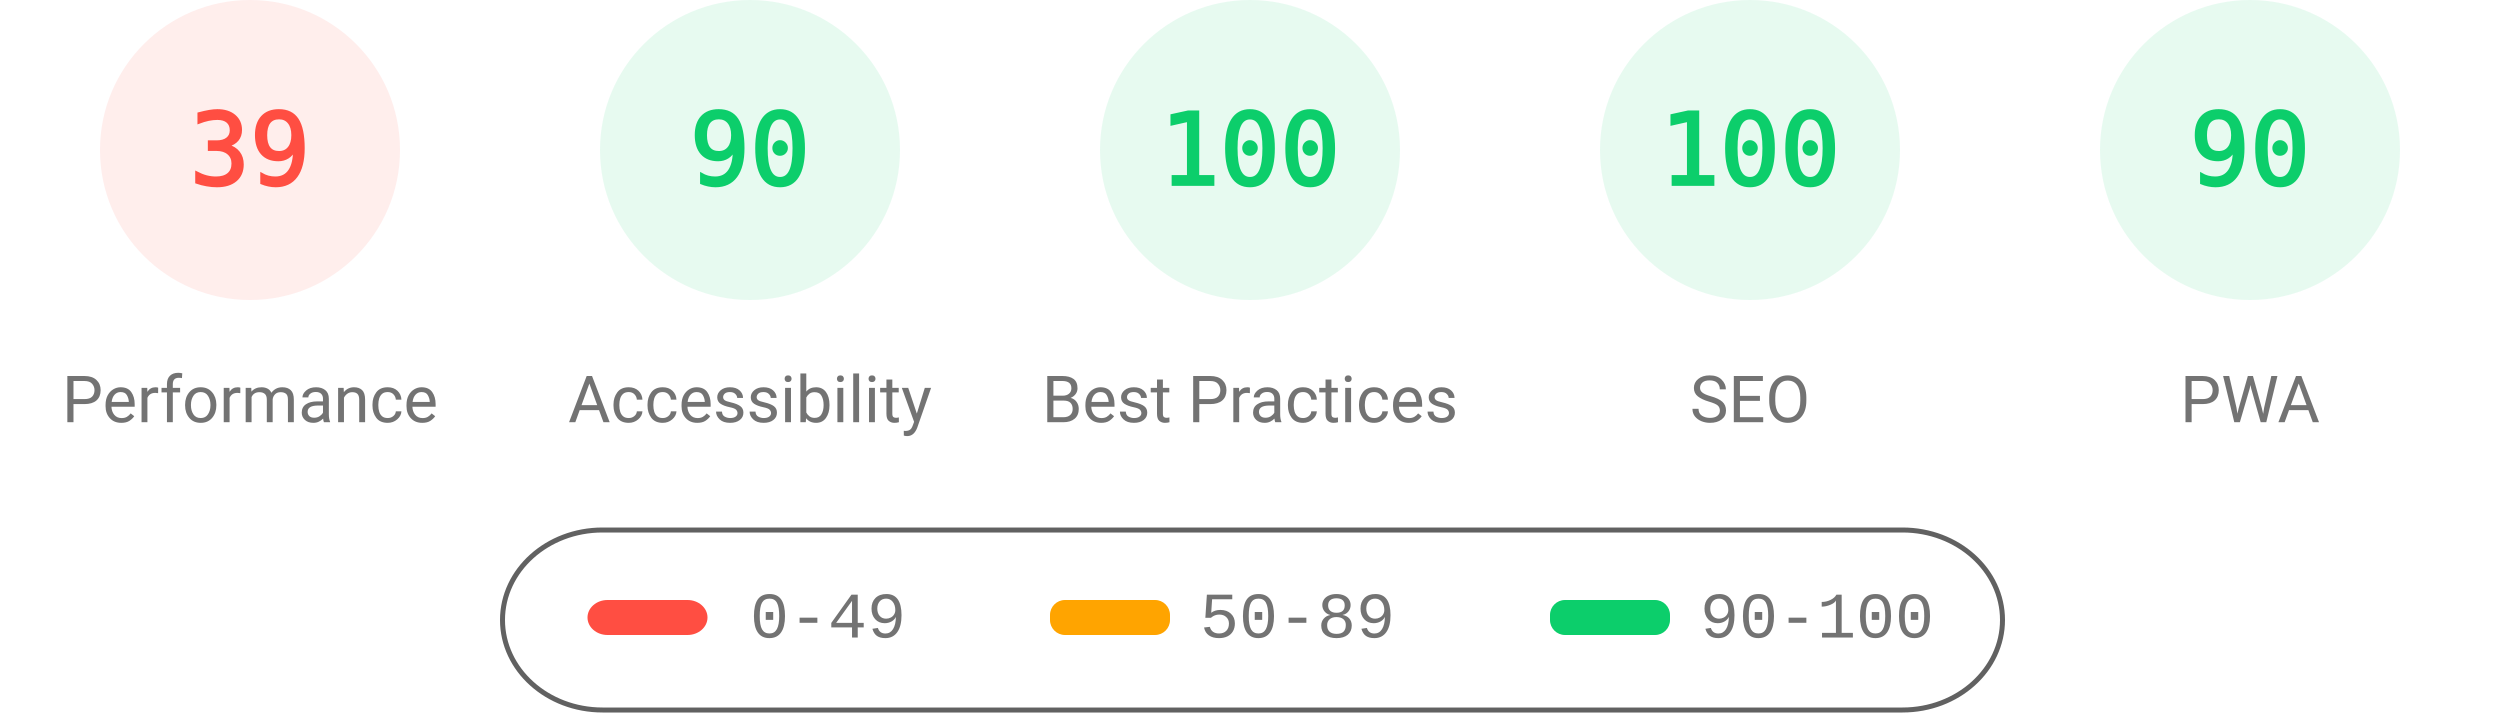
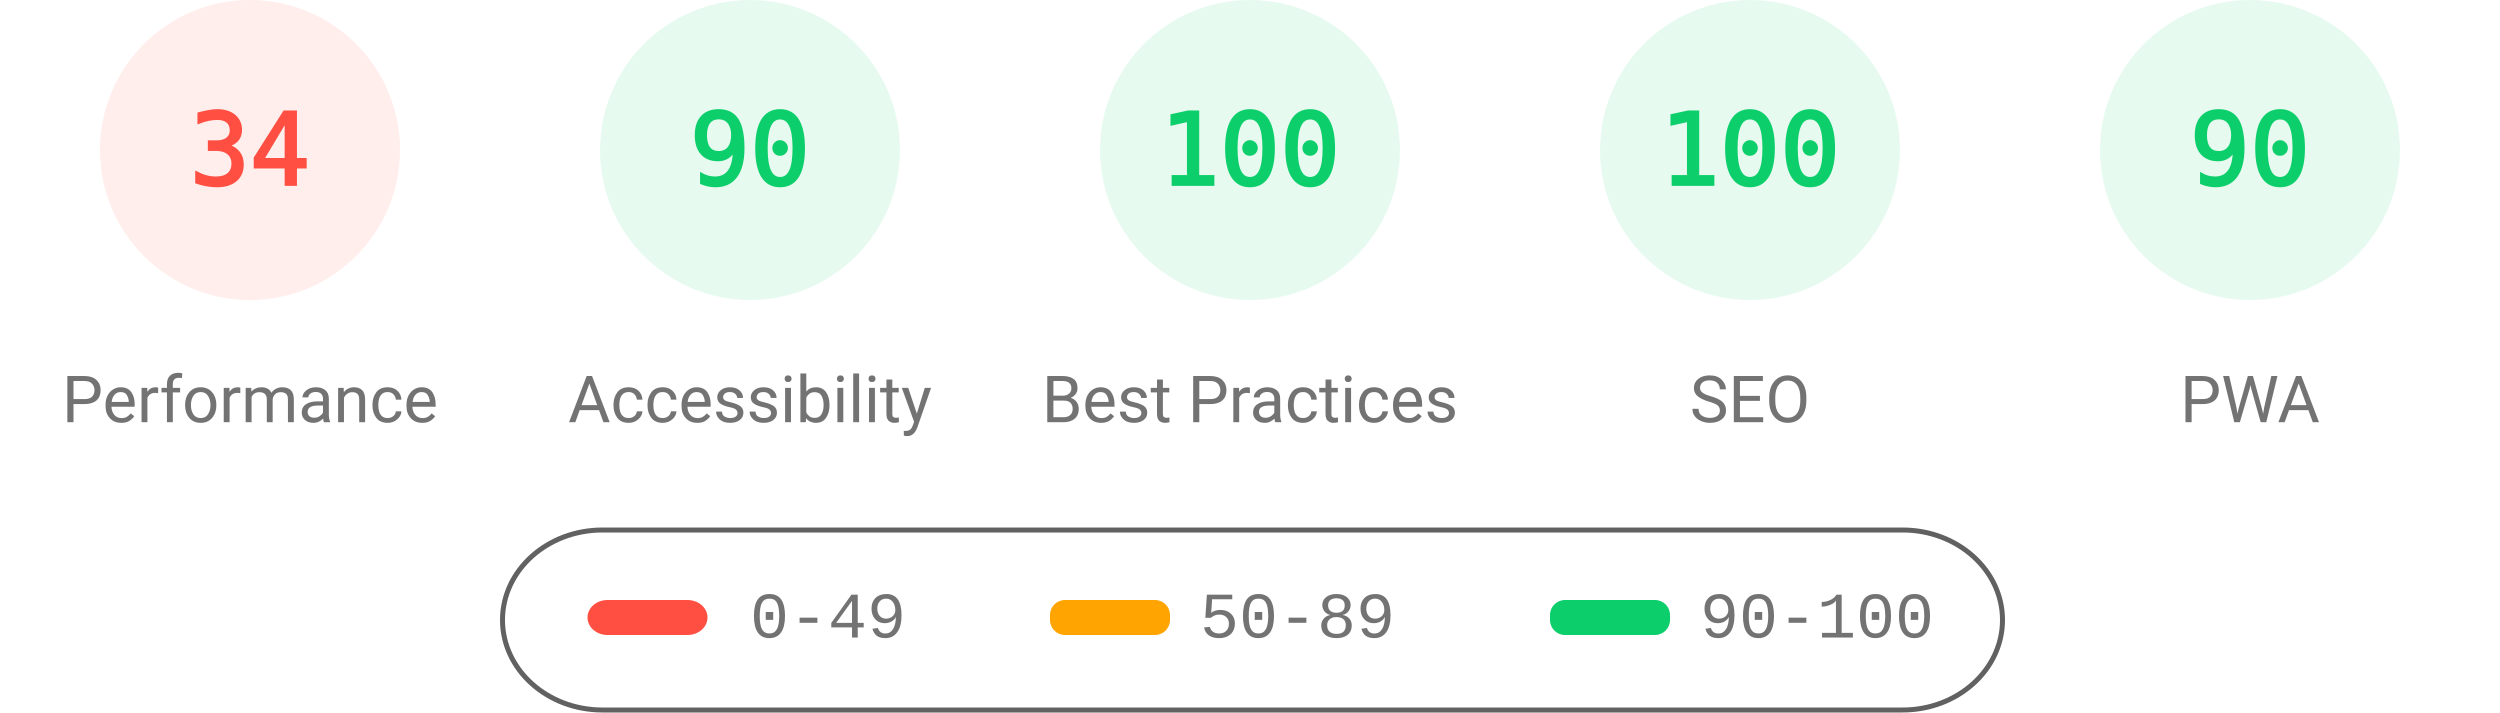
<svg xmlns="http://www.w3.org/2000/svg" fill="none" width="1000" height="285">
  <style>.gauge-base{opacity:.1}.gauge-arc{fill:none;animation-delay:250ms;stroke-linecap:round;transform:rotate(-90deg);transform-origin:100px 60px;animation:load-gauge 1s ease forwards}.guage-text{font-size:40px;font-family:monospace;text-align:center}.guage-red{color:#ff4e42;fill:#ff4e42;stroke:#ff4e42}.guage-orange{color:#ffa400;fill:#ffa400;stroke:#ffa400}.guage-green{color:#0cce6b;fill:#0cce6b;stroke:#0cce6b}.guage-undefined{color:#5c5c5c;fill:#5c5c5c;stroke:#5c5c5c}.guage-title{color:#737373;fill:#737373;stroke:none;font-size:26px;line-height:26px;font-family:Roboto,Halvetica,Arial,sans-serif}@keyframes load-gauge{from{stroke-dasharray:0 352.858}}</style>
  <svg class="guage-div guage-perf guage-red" viewBox="0 0 200 200" width="200" height="200">
    <circle class="gauge-base" r="56" cx="100" cy="60" stroke-width="8" />
-     <circle class="gauge-arc guage-arc-1" r="56" cx="100" cy="60" stroke-width="8" style="stroke-dasharray:137.225,351.858" />
-     <text class="guage-text" x="100" y="60" alignment-baseline="central" dominant-baseline="central" text-anchor="middle">39</text>
+     <circle class="gauge-arc guage-arc-1" r="56" cx="100" cy="60" stroke-width="8" style="stroke-dasharray:119.632,351.858" />
+     <text class="guage-text" x="100" y="60" alignment-baseline="central" dominant-baseline="central" text-anchor="middle">34</text>
    <text class="guage-title" x="100" y="160" alignment-baseline="central" dominant-baseline="central" text-anchor="middle">Performance</text>
  </svg>
  <svg class="guage-div guage-acc guage-green" viewBox="0 0 200 200" width="200" height="200" x="200">
    <circle class="gauge-base" r="56" cx="100" cy="60" stroke-width="8" />
    <circle class="gauge-arc guage-arc-2" r="56" cx="100" cy="60" stroke-width="8" style="stroke-dasharray:316.672,351.858" />
    <text class="guage-text" x="100" y="60" alignment-baseline="central" dominant-baseline="central" text-anchor="middle">90</text>
    <text class="guage-title" x="100" y="160" alignment-baseline="central" dominant-baseline="central" text-anchor="middle">Accessibility</text>
  </svg>
  <svg class="guage-div guage-best guage-green" viewBox="0 0 200 200" width="200" height="200" x="400">
    <circle class="gauge-base" r="56" cx="100" cy="60" stroke-width="8" />
    <circle class="gauge-arc guage-arc-3" r="56" cx="100" cy="60" stroke-width="8" style="stroke-dasharray:351.858,351.858" />
    <text class="guage-text" x="100" y="60" alignment-baseline="central" dominant-baseline="central" text-anchor="middle">100</text>
    <text class="guage-title" x="100" y="160" alignment-baseline="central" dominant-baseline="central" text-anchor="middle">Best Practices</text>
  </svg>
  <svg class="guage-div guage-seo guage-green" viewBox="0 0 200 200" width="200" height="200" x="600">
    <circle class="gauge-base" r="56" cx="100" cy="60" stroke-width="8" />
    <circle class="gauge-arc guage-arc-4" r="56" cx="100" cy="60" stroke-width="8" style="stroke-dasharray:351.858,351.858" />
    <text class="guage-text" x="100" y="60" alignment-baseline="central" dominant-baseline="central" text-anchor="middle">100</text>
    <text class="guage-title" x="100" y="160" alignment-baseline="central" dominant-baseline="central" text-anchor="middle">SEO</text>
  </svg>
  <svg class="guage-div guage-pwa guage-green" viewBox="0 0 200 200" width="200" height="200" x="800">
    <circle class="gauge-base" r="56" cx="100" cy="60" stroke-width="8" />
    <circle class="gauge-arc guage-arc-4" r="56" cx="100" cy="60" stroke-width="8" style="stroke-dasharray:316.672,351.858" />
    <text class="guage-text" x="100" y="60" alignment-baseline="central" dominant-baseline="central" text-anchor="middle">90</text>
    <text class="guage-title" x="100" y="160" alignment-baseline="central" dominant-baseline="central" text-anchor="middle">PWA</text>
  </svg>
  <svg width="604" height="76" x="200" y="210">
    <path fill="none" id="canvas_background" d="M-1-1h604v80H-1z" />
    <rect fill-opacity="0" stroke="#616161" stroke-width="2" rx="40" id="svg_2" height="72" width="600" y="2" x="1" fill="#000" />
    <rect stroke="#000" rx="8" id="svg_3" height="14" width="48" y="30" x="35" stroke-opacity="null" stroke-width="0" fill="#ff4e42" />
    <rect stroke="#000" rx="6" id="svg_4" height="14" width="48" y="30" x="220" stroke-opacity="null" stroke-width="0" fill="#ffa400" />
    <rect stroke="#000" rx="6" id="svg_5" height="14" width="48" y="30" x="420" stroke-opacity="null" stroke-width="0" fill="#0cce6b" />
    <text xml:space="preserve" text-anchor="start" font-family="'Courier New', Courier, monospace" font-size="26" id="svg_6" y="45" x="100" stroke-opacity="null" stroke-width="0" stroke="#000" fill="#737373">0-49</text>
    <text xml:space="preserve" text-anchor="start" font-family="'Courier New', Courier, monospace" font-size="26" id="svg_7" y="45" x="280" stroke-opacity="null" stroke-width="0" stroke="#000" fill="#737373">50-89</text>
    <text xml:space="preserve" text-anchor="start" font-family="'Courier New', Courier, monospace" font-size="26" id="svg_8" y="45" x="480" stroke-opacity="null" stroke-width="0" stroke="#000" fill="#737373">90-100</text>
  </svg>
</svg>
